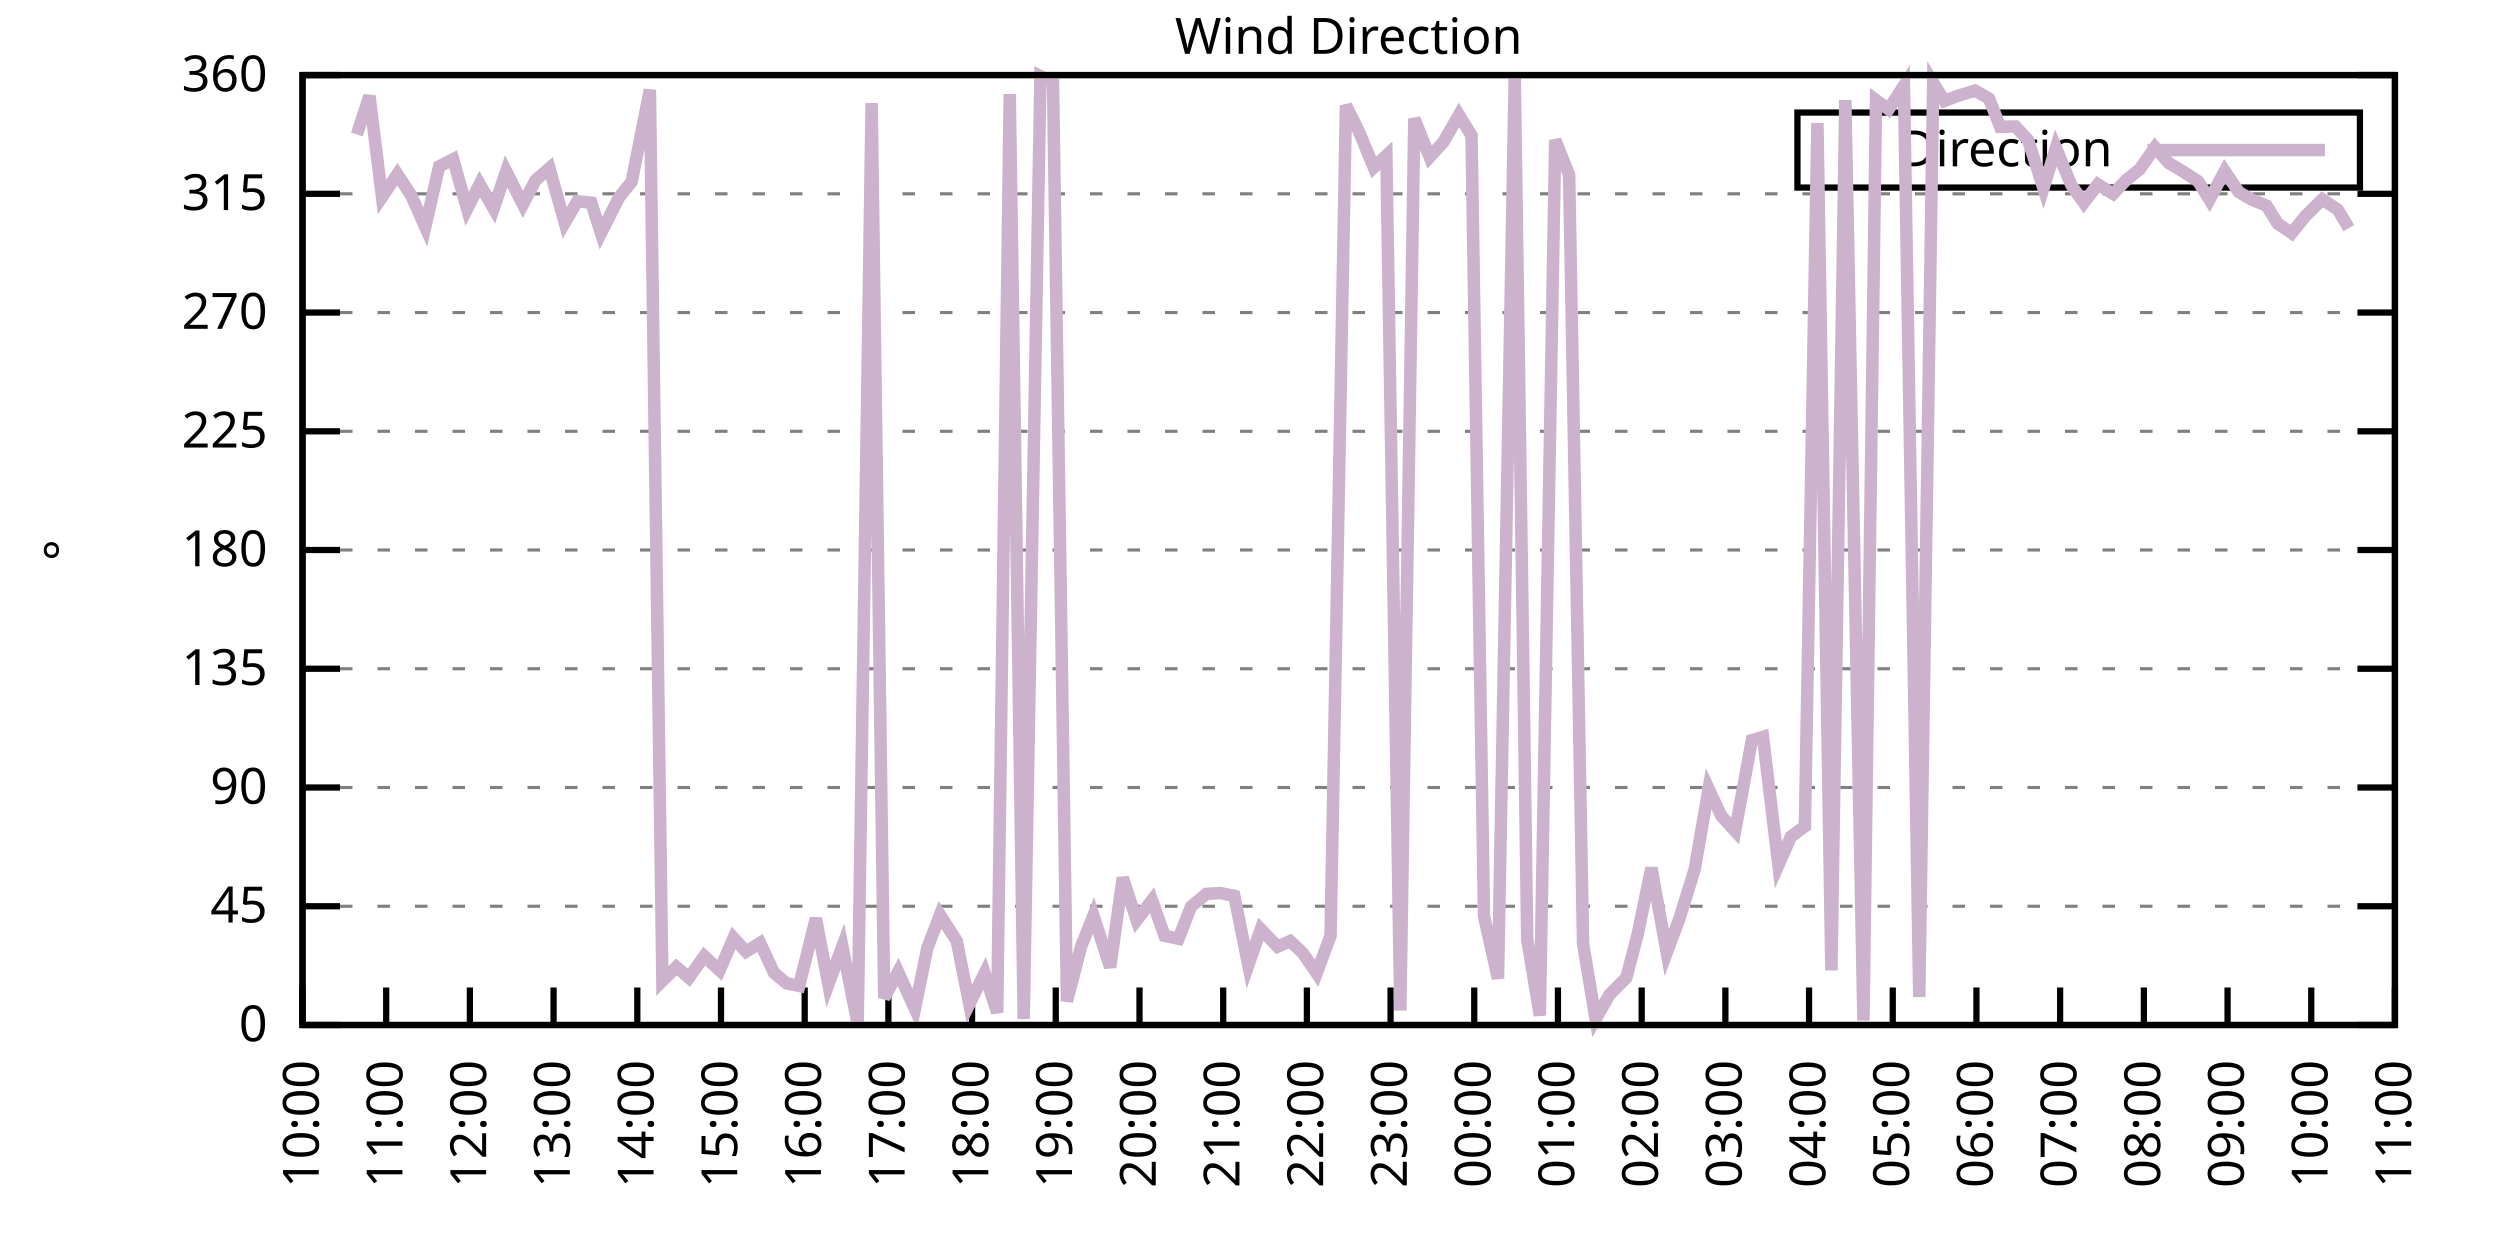
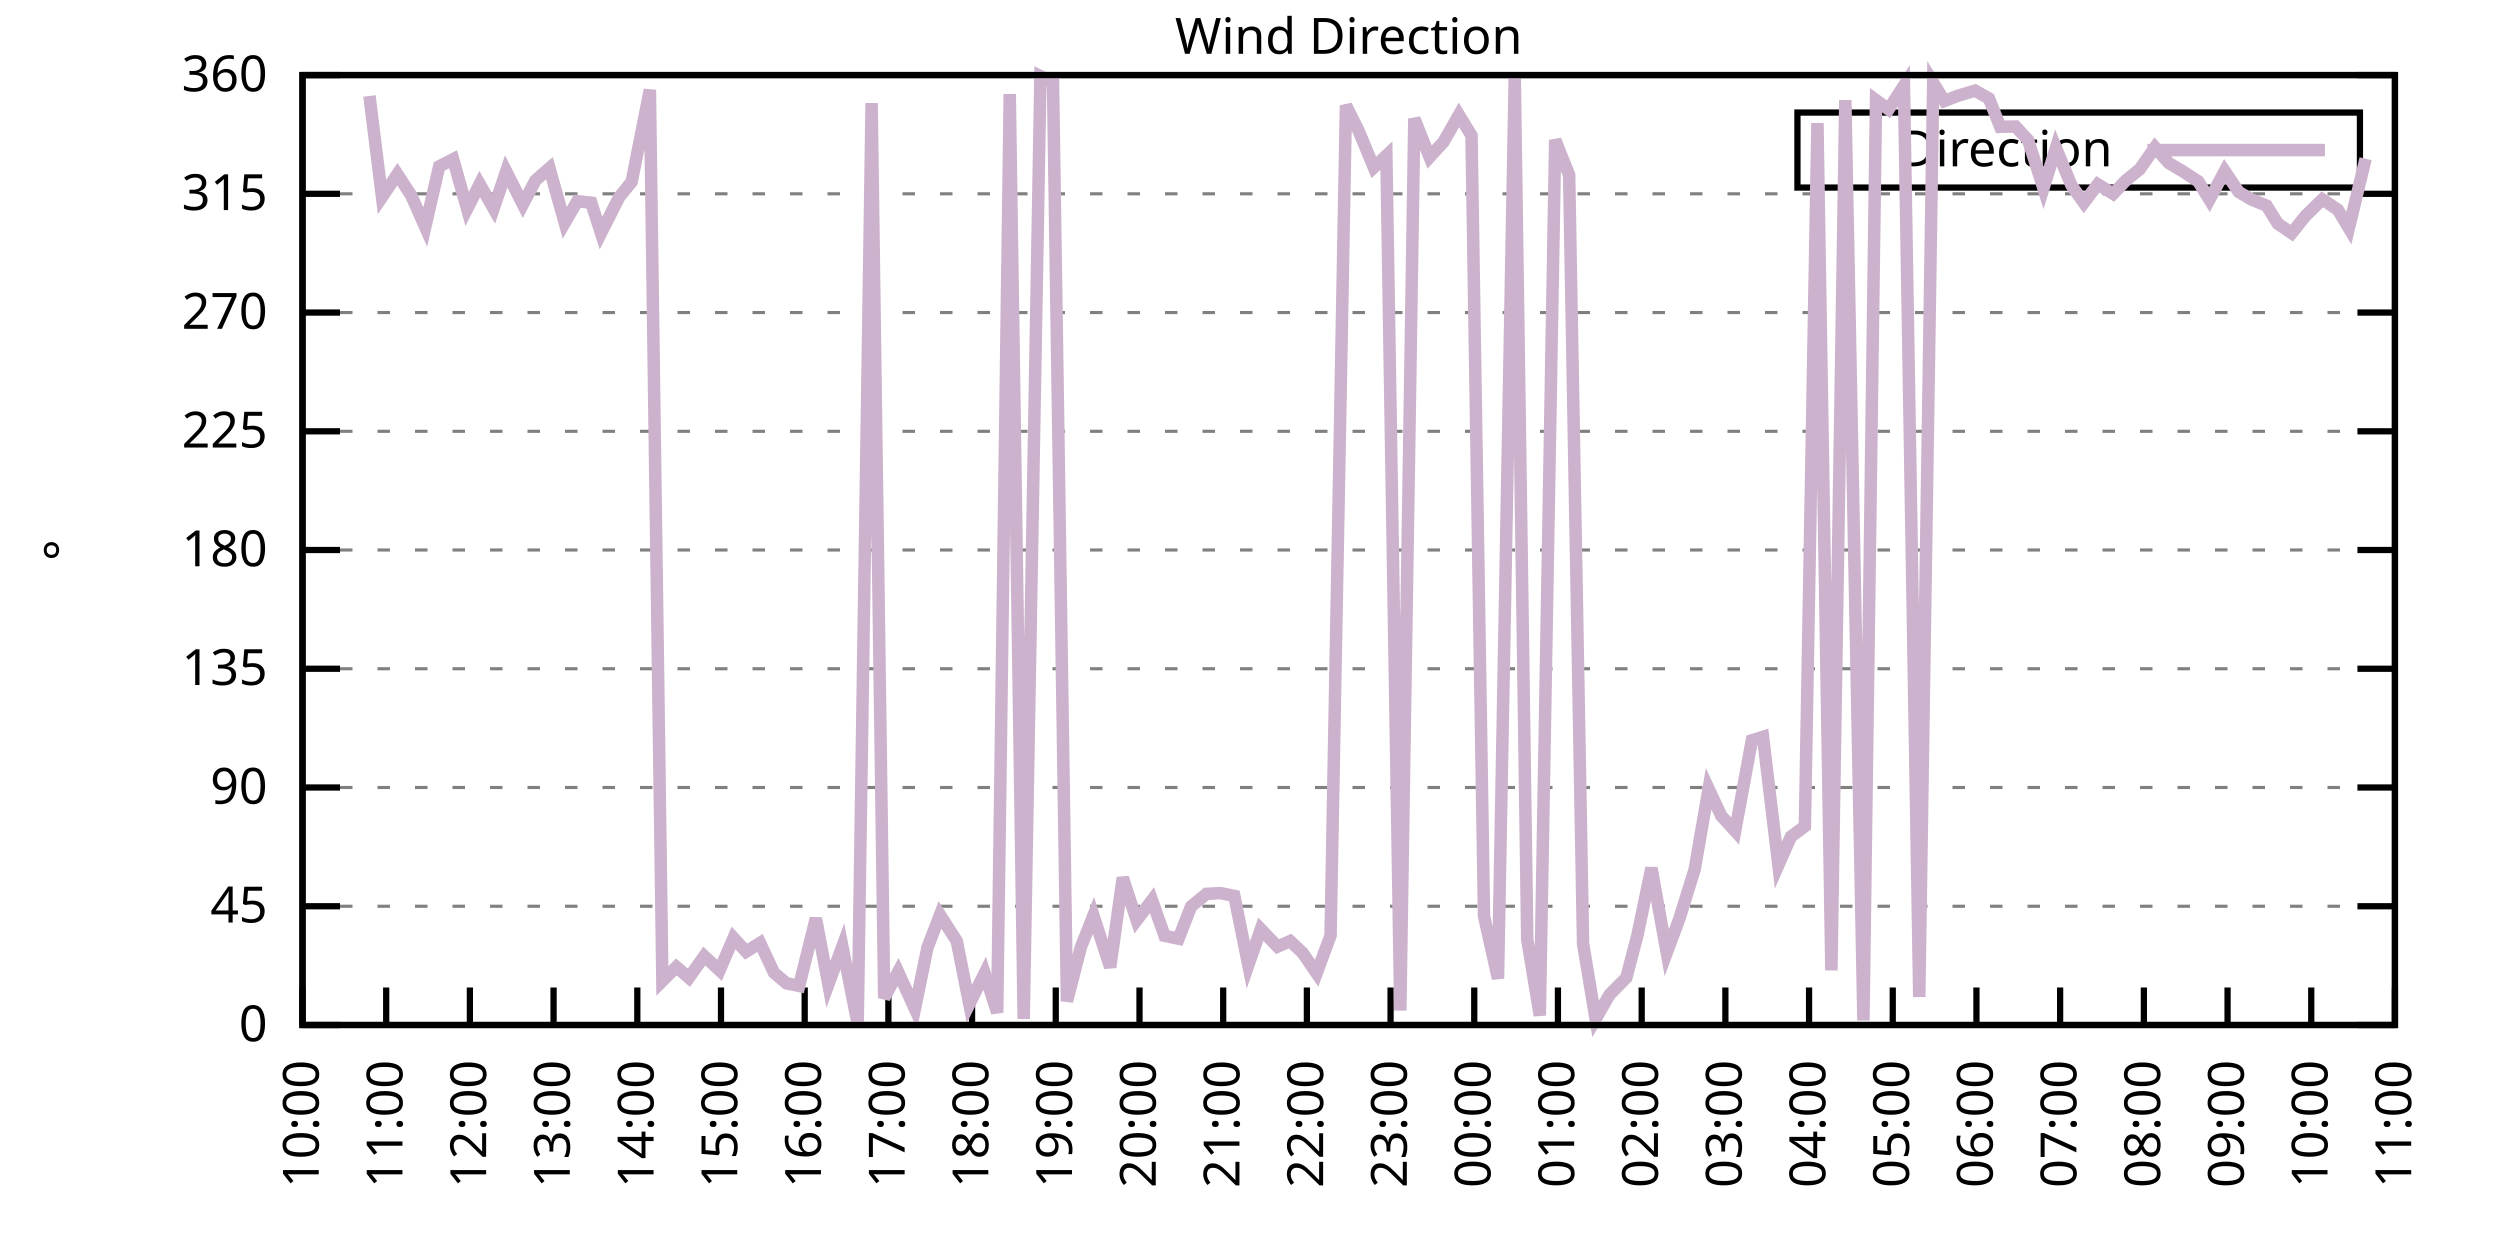
<svg xmlns="http://www.w3.org/2000/svg" xmlns:xlink="http://www.w3.org/1999/xlink" width="400" height="200" viewBox="0 0 400 200">
  <g id="gnuplot_canvas">
    <rect x="0" y="0" width="400" height="200" fill="none" />
    <defs>
      <circle id="gpDot" r="0.5" stroke-width="0.5" stroke="currentColor" />
      <path id="gpPt0" stroke-width="0.333" stroke="currentColor" d="M-1,0 h2 M0,-1 v2" />
      <path id="gpPt1" stroke-width="0.333" stroke="currentColor" d="M-1,-1 L1,1 M1,-1 L-1,1" />
      <path id="gpPt2" stroke-width="0.333" stroke="currentColor" d="M-1,0 L1,0 M0,-1 L0,1 M-1,-1 L1,1 M-1,1 L1,-1" />
      <rect id="gpPt3" stroke-width="0.333" stroke="currentColor" x="-1" y="-1" width="2" height="2" />
      <rect id="gpPt4" stroke-width="0.333" stroke="currentColor" fill="currentColor" x="-1" y="-1" width="2" height="2" />
      <circle id="gpPt5" stroke-width="0.333" stroke="currentColor" cx="0" cy="0" r="1" />
      <use xlink:href="#gpPt5" id="gpPt6" fill="currentColor" stroke="none" />
      <path id="gpPt7" stroke-width="0.333" stroke="currentColor" d="M0,-1.33 L-1.33,0.67 L1.33,0.67 z" />
      <use xlink:href="#gpPt7" id="gpPt8" fill="currentColor" stroke="none" />
      <use xlink:href="#gpPt7" id="gpPt9" stroke="currentColor" transform="rotate(180)" />
      <use xlink:href="#gpPt9" id="gpPt10" fill="currentColor" stroke="none" />
      <use xlink:href="#gpPt3" id="gpPt11" stroke="currentColor" transform="rotate(45)" />
      <use xlink:href="#gpPt11" id="gpPt12" fill="currentColor" stroke="none" />
      <path id="gpPt13" stroke-width="0.333" stroke="currentColor" d="M0,1.330 L1.265,0.411 L0.782,-1.067 L-0.782,-1.076 L-1.265,0.411 z" />
      <use xlink:href="#gpPt13" id="gpPt14" fill="currentColor" stroke="none" />
      <filter id="textbox" filterUnits="objectBoundingBox" x="0" y="0" height="1" width="1">
        <feFlood flood-color="white" flood-opacity="1" result="bgnd" />
        <feComposite in="SourceGraphic" in2="bgnd" operator="atop" />
      </filter>
      <filter id="greybox" filterUnits="objectBoundingBox" x="0" y="0" height="1" width="1">
        <feFlood flood-color="lightgrey" flood-opacity="1" result="grey" />
        <feComposite in="SourceGraphic" in2="grey" operator="atop" />
      </filter>
    </defs>
    <g fill="none" color="white" stroke="currentColor" stroke-width="1.00" stroke-linecap="butt" stroke-linejoin="miter">
</g>
    <g fill="none" color="black" stroke="currentColor" stroke-width="1.00" stroke-linecap="butt" stroke-linejoin="miter">
      <g stroke="none" shape-rendering="crispEdges">
        <polygon fill="rgb(255, 255, 255)" points="48.40,164.00 383.18,164.00 383.18,12.02 48.40,12.02 " />
      </g>
    </g>
    <g fill="none" color="black" stroke="currentColor" stroke-width="1.00" stroke-linecap="butt" stroke-linejoin="miter">
</g>
    <g fill="none" color="black" stroke="black" stroke-width="0.50" stroke-linecap="butt" stroke-linejoin="miter">
</g>
    <g fill="none" color="gray" stroke="currentColor" stroke-width="0.50" stroke-linecap="butt" stroke-linejoin="miter">
      <path stroke="gray" stroke-dasharray="2,4" class="gridline" d="M48.40,164.00 L383.19,164.00  " />
    </g>
    <g fill="none" color="gray" stroke="gray" stroke-width="1.00" stroke-linecap="butt" stroke-linejoin="miter">
</g>
    <g fill="none" color="black" stroke="currentColor" stroke-width="1.00" stroke-linecap="butt" stroke-linejoin="miter">
      <path stroke="black" d="M48.40,164.00 L54.40,164.00 M383.19,164.00 L377.19,164.00  " />
      <g transform="translate(42.80,166.60)" stroke="none" fill="black" font-family="Sans" font-size="8.00" text-anchor="end">
        <text>
          <tspan font-family="Sans"> 0</tspan>
        </text>
      </g>
    </g>
    <g fill="none" color="black" stroke="currentColor" stroke-width="1.00" stroke-linecap="butt" stroke-linejoin="miter">
</g>
    <g fill="none" color="black" stroke="black" stroke-width="0.50" stroke-linecap="butt" stroke-linejoin="miter">
</g>
    <g fill="none" color="gray" stroke="currentColor" stroke-width="0.50" stroke-linecap="butt" stroke-linejoin="miter">
      <path stroke="gray" stroke-dasharray="2,4" class="gridline" d="M48.40,145.00 L383.19,145.00  " />
    </g>
    <g fill="none" color="gray" stroke="gray" stroke-width="1.00" stroke-linecap="butt" stroke-linejoin="miter">
</g>
    <g fill="none" color="black" stroke="currentColor" stroke-width="1.00" stroke-linecap="butt" stroke-linejoin="miter">
      <path stroke="black" d="M48.40,145.00 L54.40,145.00 M383.19,145.00 L377.19,145.00  " />
      <g transform="translate(42.80,147.60)" stroke="none" fill="black" font-family="Sans" font-size="8.00" text-anchor="end">
        <text>
          <tspan font-family="Sans"> 45</tspan>
        </text>
      </g>
    </g>
    <g fill="none" color="black" stroke="currentColor" stroke-width="1.00" stroke-linecap="butt" stroke-linejoin="miter">
</g>
    <g fill="none" color="black" stroke="black" stroke-width="0.50" stroke-linecap="butt" stroke-linejoin="miter">
</g>
    <g fill="none" color="gray" stroke="currentColor" stroke-width="0.50" stroke-linecap="butt" stroke-linejoin="miter">
      <path stroke="gray" stroke-dasharray="2,4" class="gridline" d="M48.40,126.00 L383.19,126.00  " />
    </g>
    <g fill="none" color="gray" stroke="gray" stroke-width="1.00" stroke-linecap="butt" stroke-linejoin="miter">
</g>
    <g fill="none" color="black" stroke="currentColor" stroke-width="1.00" stroke-linecap="butt" stroke-linejoin="miter">
      <path stroke="black" d="M48.40,126.00 L54.40,126.00 M383.19,126.00 L377.19,126.00  " />
      <g transform="translate(42.80,128.60)" stroke="none" fill="black" font-family="Sans" font-size="8.00" text-anchor="end">
        <text>
          <tspan font-family="Sans"> 90</tspan>
        </text>
      </g>
    </g>
    <g fill="none" color="black" stroke="currentColor" stroke-width="1.00" stroke-linecap="butt" stroke-linejoin="miter">
</g>
    <g fill="none" color="black" stroke="black" stroke-width="0.50" stroke-linecap="butt" stroke-linejoin="miter">
</g>
    <g fill="none" color="gray" stroke="currentColor" stroke-width="0.50" stroke-linecap="butt" stroke-linejoin="miter">
      <path stroke="gray" stroke-dasharray="2,4" class="gridline" d="M48.40,107.00 L383.19,107.00  " />
    </g>
    <g fill="none" color="gray" stroke="gray" stroke-width="1.00" stroke-linecap="butt" stroke-linejoin="miter">
</g>
    <g fill="none" color="black" stroke="currentColor" stroke-width="1.00" stroke-linecap="butt" stroke-linejoin="miter">
      <path stroke="black" d="M48.40,107.00 L54.40,107.00 M383.19,107.00 L377.19,107.00  " />
      <g transform="translate(42.80,109.60)" stroke="none" fill="black" font-family="Sans" font-size="8.00" text-anchor="end">
        <text>
          <tspan font-family="Sans"> 135</tspan>
        </text>
      </g>
    </g>
    <g fill="none" color="black" stroke="currentColor" stroke-width="1.00" stroke-linecap="butt" stroke-linejoin="miter">
</g>
    <g fill="none" color="black" stroke="black" stroke-width="0.50" stroke-linecap="butt" stroke-linejoin="miter">
</g>
    <g fill="none" color="gray" stroke="currentColor" stroke-width="0.50" stroke-linecap="butt" stroke-linejoin="miter">
      <path stroke="gray" stroke-dasharray="2,4" class="gridline" d="M48.40,88.00 L383.19,88.00  " />
    </g>
    <g fill="none" color="gray" stroke="gray" stroke-width="1.00" stroke-linecap="butt" stroke-linejoin="miter">
</g>
    <g fill="none" color="black" stroke="currentColor" stroke-width="1.00" stroke-linecap="butt" stroke-linejoin="miter">
      <path stroke="black" d="M48.40,88.00 L54.40,88.00 M383.19,88.00 L377.19,88.00  " />
      <g transform="translate(42.80,90.60)" stroke="none" fill="black" font-family="Sans" font-size="8.00" text-anchor="end">
        <text>
          <tspan font-family="Sans"> 180</tspan>
        </text>
      </g>
    </g>
    <g fill="none" color="black" stroke="currentColor" stroke-width="1.00" stroke-linecap="butt" stroke-linejoin="miter">
</g>
    <g fill="none" color="black" stroke="black" stroke-width="0.50" stroke-linecap="butt" stroke-linejoin="miter">
</g>
    <g fill="none" color="gray" stroke="currentColor" stroke-width="0.50" stroke-linecap="butt" stroke-linejoin="miter">
      <path stroke="gray" stroke-dasharray="2,4" class="gridline" d="M48.40,69.01 L383.19,69.01  " />
    </g>
    <g fill="none" color="gray" stroke="gray" stroke-width="1.00" stroke-linecap="butt" stroke-linejoin="miter">
</g>
    <g fill="none" color="black" stroke="currentColor" stroke-width="1.00" stroke-linecap="butt" stroke-linejoin="miter">
      <path stroke="black" d="M48.40,69.01 L54.40,69.01 M383.19,69.01 L377.19,69.01  " />
      <g transform="translate(42.80,71.61)" stroke="none" fill="black" font-family="Sans" font-size="8.00" text-anchor="end">
        <text>
          <tspan font-family="Sans"> 225</tspan>
        </text>
      </g>
    </g>
    <g fill="none" color="black" stroke="currentColor" stroke-width="1.00" stroke-linecap="butt" stroke-linejoin="miter">
</g>
    <g fill="none" color="black" stroke="black" stroke-width="0.50" stroke-linecap="butt" stroke-linejoin="miter">
</g>
    <g fill="none" color="gray" stroke="currentColor" stroke-width="0.50" stroke-linecap="butt" stroke-linejoin="miter">
      <path stroke="gray" stroke-dasharray="2,4" class="gridline" d="M48.40,50.01 L383.19,50.01  " />
    </g>
    <g fill="none" color="gray" stroke="gray" stroke-width="1.00" stroke-linecap="butt" stroke-linejoin="miter">
</g>
    <g fill="none" color="black" stroke="currentColor" stroke-width="1.00" stroke-linecap="butt" stroke-linejoin="miter">
      <path stroke="black" d="M48.40,50.01 L54.40,50.01 M383.19,50.01 L377.19,50.01  " />
      <g transform="translate(42.80,52.61)" stroke="none" fill="black" font-family="Sans" font-size="8.00" text-anchor="end">
        <text>
          <tspan font-family="Sans"> 270</tspan>
        </text>
      </g>
    </g>
    <g fill="none" color="black" stroke="currentColor" stroke-width="1.00" stroke-linecap="butt" stroke-linejoin="miter">
</g>
    <g fill="none" color="black" stroke="black" stroke-width="0.50" stroke-linecap="butt" stroke-linejoin="miter">
</g>
    <g fill="none" color="gray" stroke="currentColor" stroke-width="0.50" stroke-linecap="butt" stroke-linejoin="miter">
      <path stroke="gray" stroke-dasharray="2,4" class="gridline" d="M48.40,31.01 L383.19,31.01  " />
    </g>
    <g fill="none" color="gray" stroke="gray" stroke-width="1.00" stroke-linecap="butt" stroke-linejoin="miter">
</g>
    <g fill="none" color="black" stroke="currentColor" stroke-width="1.00" stroke-linecap="butt" stroke-linejoin="miter">
      <path stroke="black" d="M48.40,31.01 L54.40,31.01 M383.19,31.01 L377.19,31.01  " />
      <g transform="translate(42.80,33.61)" stroke="none" fill="black" font-family="Sans" font-size="8.00" text-anchor="end">
        <text>
          <tspan font-family="Sans"> 315</tspan>
        </text>
      </g>
    </g>
    <g fill="none" color="black" stroke="currentColor" stroke-width="1.00" stroke-linecap="butt" stroke-linejoin="miter">
</g>
    <g fill="none" color="black" stroke="black" stroke-width="0.50" stroke-linecap="butt" stroke-linejoin="miter">
</g>
    <g fill="none" color="gray" stroke="currentColor" stroke-width="0.50" stroke-linecap="butt" stroke-linejoin="miter">
      <path stroke="gray" stroke-dasharray="2,4" class="gridline" d="M48.40,12.01 L383.19,12.01  " />
    </g>
    <g fill="none" color="gray" stroke="gray" stroke-width="1.00" stroke-linecap="butt" stroke-linejoin="miter">
</g>
    <g fill="none" color="black" stroke="currentColor" stroke-width="1.00" stroke-linecap="butt" stroke-linejoin="miter">
      <path stroke="black" d="M48.40,12.01 L54.40,12.01 M383.19,12.01 L377.19,12.01  " />
      <g transform="translate(42.80,14.61)" stroke="none" fill="black" font-family="Sans" font-size="8.00" text-anchor="end">
        <text>
          <tspan font-family="Sans"> 360</tspan>
        </text>
      </g>
    </g>
    <g fill="none" color="black" stroke="currentColor" stroke-width="1.00" stroke-linecap="butt" stroke-linejoin="miter">
      <path stroke="black" d="M48.40,164.00 L48.40,158.00  " />
      <g transform="translate(51.00,169.60) rotate(270.00)" stroke="none" fill="black" font-family="Sans" font-size="8.00" text-anchor="end">
        <text>
          <tspan font-family="Sans">10:00</tspan>
        </text>
      </g>
    </g>
    <g fill="none" color="black" stroke="currentColor" stroke-width="1.00" stroke-linecap="butt" stroke-linejoin="miter">
      <path stroke="black" d="M61.79,164.00 L61.79,158.00  " />
      <g transform="translate(64.39,169.60) rotate(270.00)" stroke="none" fill="black" font-family="Sans" font-size="8.00" text-anchor="end">
        <text>
          <tspan font-family="Sans">11:00</tspan>
        </text>
      </g>
    </g>
    <g fill="none" color="black" stroke="currentColor" stroke-width="1.00" stroke-linecap="butt" stroke-linejoin="miter">
      <path stroke="black" d="M75.18,164.00 L75.18,158.00  " />
      <g transform="translate(77.78,169.60) rotate(270.00)" stroke="none" fill="black" font-family="Sans" font-size="8.00" text-anchor="end">
        <text>
          <tspan font-family="Sans">12:00</tspan>
        </text>
      </g>
    </g>
    <g fill="none" color="black" stroke="currentColor" stroke-width="1.00" stroke-linecap="butt" stroke-linejoin="miter">
      <path stroke="black" d="M88.57,164.00 L88.57,158.00  " />
      <g transform="translate(91.17,169.60) rotate(270.00)" stroke="none" fill="black" font-family="Sans" font-size="8.00" text-anchor="end">
        <text>
          <tspan font-family="Sans">13:00</tspan>
        </text>
      </g>
    </g>
    <g fill="none" color="black" stroke="currentColor" stroke-width="1.00" stroke-linecap="butt" stroke-linejoin="miter">
      <path stroke="black" d="M101.97,164.00 L101.97,158.00  " />
      <g transform="translate(104.57,169.60) rotate(270.00)" stroke="none" fill="black" font-family="Sans" font-size="8.00" text-anchor="end">
        <text>
          <tspan font-family="Sans">14:00</tspan>
        </text>
      </g>
    </g>
    <g fill="none" color="black" stroke="currentColor" stroke-width="1.00" stroke-linecap="butt" stroke-linejoin="miter">
      <path stroke="black" d="M115.36,164.00 L115.36,158.00  " />
      <g transform="translate(117.96,169.60) rotate(270.00)" stroke="none" fill="black" font-family="Sans" font-size="8.00" text-anchor="end">
        <text>
          <tspan font-family="Sans">15:00</tspan>
        </text>
      </g>
    </g>
    <g fill="none" color="black" stroke="currentColor" stroke-width="1.00" stroke-linecap="butt" stroke-linejoin="miter">
      <path stroke="black" d="M128.75,164.00 L128.75,158.00  " />
      <g transform="translate(131.35,169.60) rotate(270.00)" stroke="none" fill="black" font-family="Sans" font-size="8.00" text-anchor="end">
        <text>
          <tspan font-family="Sans">16:00</tspan>
        </text>
      </g>
    </g>
    <g fill="none" color="black" stroke="currentColor" stroke-width="1.00" stroke-linecap="butt" stroke-linejoin="miter">
      <path stroke="black" d="M142.14,164.00 L142.14,158.00  " />
      <g transform="translate(144.74,169.60) rotate(270.00)" stroke="none" fill="black" font-family="Sans" font-size="8.00" text-anchor="end">
        <text>
          <tspan font-family="Sans">17:00</tspan>
        </text>
      </g>
    </g>
    <g fill="none" color="black" stroke="currentColor" stroke-width="1.00" stroke-linecap="butt" stroke-linejoin="miter">
      <path stroke="black" d="M155.53,164.00 L155.53,158.00  " />
      <g transform="translate(158.13,169.60) rotate(270.00)" stroke="none" fill="black" font-family="Sans" font-size="8.00" text-anchor="end">
        <text>
          <tspan font-family="Sans">18:00</tspan>
        </text>
      </g>
    </g>
    <g fill="none" color="black" stroke="currentColor" stroke-width="1.00" stroke-linecap="butt" stroke-linejoin="miter">
      <path stroke="black" d="M168.92,164.00 L168.92,158.00  " />
      <g transform="translate(171.52,169.60) rotate(270.00)" stroke="none" fill="black" font-family="Sans" font-size="8.00" text-anchor="end">
        <text>
          <tspan font-family="Sans">19:00</tspan>
        </text>
      </g>
    </g>
    <g fill="none" color="black" stroke="currentColor" stroke-width="1.00" stroke-linecap="butt" stroke-linejoin="miter">
      <path stroke="black" d="M182.32,164.00 L182.32,158.00  " />
      <g transform="translate(184.92,169.60) rotate(270.00)" stroke="none" fill="black" font-family="Sans" font-size="8.00" text-anchor="end">
        <text>
          <tspan font-family="Sans">20:00</tspan>
        </text>
      </g>
    </g>
    <g fill="none" color="black" stroke="currentColor" stroke-width="1.00" stroke-linecap="butt" stroke-linejoin="miter">
      <path stroke="black" d="M195.71,164.00 L195.71,158.00  " />
      <g transform="translate(198.31,169.60) rotate(270.00)" stroke="none" fill="black" font-family="Sans" font-size="8.00" text-anchor="end">
        <text>
          <tspan font-family="Sans">21:00</tspan>
        </text>
      </g>
    </g>
    <g fill="none" color="black" stroke="currentColor" stroke-width="1.00" stroke-linecap="butt" stroke-linejoin="miter">
      <path stroke="black" d="M209.10,164.00 L209.10,158.00  " />
      <g transform="translate(211.70,169.60) rotate(270.00)" stroke="none" fill="black" font-family="Sans" font-size="8.00" text-anchor="end">
        <text>
          <tspan font-family="Sans">22:00</tspan>
        </text>
      </g>
    </g>
    <g fill="none" color="black" stroke="currentColor" stroke-width="1.00" stroke-linecap="butt" stroke-linejoin="miter">
      <path stroke="black" d="M222.49,164.00 L222.49,158.00  " />
      <g transform="translate(225.09,169.60) rotate(270.00)" stroke="none" fill="black" font-family="Sans" font-size="8.00" text-anchor="end">
        <text>
          <tspan font-family="Sans">23:00</tspan>
        </text>
      </g>
    </g>
    <g fill="none" color="black" stroke="currentColor" stroke-width="1.00" stroke-linecap="butt" stroke-linejoin="miter">
      <path stroke="black" d="M235.88,164.00 L235.88,158.00  " />
      <g transform="translate(238.48,169.60) rotate(270.00)" stroke="none" fill="black" font-family="Sans" font-size="8.00" text-anchor="end">
        <text>
          <tspan font-family="Sans">00:00</tspan>
        </text>
      </g>
    </g>
    <g fill="none" color="black" stroke="currentColor" stroke-width="1.00" stroke-linecap="butt" stroke-linejoin="miter">
      <path stroke="black" d="M249.27,164.00 L249.27,158.00  " />
      <g transform="translate(251.87,169.60) rotate(270.00)" stroke="none" fill="black" font-family="Sans" font-size="8.00" text-anchor="end">
        <text>
          <tspan font-family="Sans">01:00</tspan>
        </text>
      </g>
    </g>
    <g fill="none" color="black" stroke="currentColor" stroke-width="1.00" stroke-linecap="butt" stroke-linejoin="miter">
      <path stroke="black" d="M262.67,164.00 L262.67,158.00  " />
      <g transform="translate(265.27,169.60) rotate(270.00)" stroke="none" fill="black" font-family="Sans" font-size="8.00" text-anchor="end">
        <text>
          <tspan font-family="Sans">02:00</tspan>
        </text>
      </g>
    </g>
    <g fill="none" color="black" stroke="currentColor" stroke-width="1.00" stroke-linecap="butt" stroke-linejoin="miter">
      <path stroke="black" d="M276.06,164.00 L276.06,158.00  " />
      <g transform="translate(278.66,169.60) rotate(270.00)" stroke="none" fill="black" font-family="Sans" font-size="8.00" text-anchor="end">
        <text>
          <tspan font-family="Sans">03:00</tspan>
        </text>
      </g>
    </g>
    <g fill="none" color="black" stroke="currentColor" stroke-width="1.00" stroke-linecap="butt" stroke-linejoin="miter">
      <path stroke="black" d="M289.45,164.00 L289.45,158.00  " />
      <g transform="translate(292.05,169.60) rotate(270.00)" stroke="none" fill="black" font-family="Sans" font-size="8.00" text-anchor="end">
        <text>
          <tspan font-family="Sans">04:00</tspan>
        </text>
      </g>
    </g>
    <g fill="none" color="black" stroke="currentColor" stroke-width="1.00" stroke-linecap="butt" stroke-linejoin="miter">
      <path stroke="black" d="M302.84,164.00 L302.84,158.00  " />
      <g transform="translate(305.44,169.60) rotate(270.00)" stroke="none" fill="black" font-family="Sans" font-size="8.00" text-anchor="end">
        <text>
          <tspan font-family="Sans">05:00</tspan>
        </text>
      </g>
    </g>
    <g fill="none" color="black" stroke="currentColor" stroke-width="1.00" stroke-linecap="butt" stroke-linejoin="miter">
      <path stroke="black" d="M316.23,164.00 L316.23,158.00  " />
      <g transform="translate(318.83,169.60) rotate(270.00)" stroke="none" fill="black" font-family="Sans" font-size="8.00" text-anchor="end">
        <text>
          <tspan font-family="Sans">06:00</tspan>
        </text>
      </g>
    </g>
    <g fill="none" color="black" stroke="currentColor" stroke-width="1.00" stroke-linecap="butt" stroke-linejoin="miter">
      <path stroke="black" d="M329.62,164.00 L329.62,158.00  " />
      <g transform="translate(332.22,169.60) rotate(270.00)" stroke="none" fill="black" font-family="Sans" font-size="8.00" text-anchor="end">
        <text>
          <tspan font-family="Sans">07:00</tspan>
        </text>
      </g>
    </g>
    <g fill="none" color="black" stroke="currentColor" stroke-width="1.00" stroke-linecap="butt" stroke-linejoin="miter">
      <path stroke="black" d="M343.02,164.00 L343.02,158.00  " />
      <g transform="translate(345.62,169.60) rotate(270.00)" stroke="none" fill="black" font-family="Sans" font-size="8.00" text-anchor="end">
        <text>
          <tspan font-family="Sans">08:00</tspan>
        </text>
      </g>
    </g>
    <g fill="none" color="black" stroke="currentColor" stroke-width="1.00" stroke-linecap="butt" stroke-linejoin="miter">
      <path stroke="black" d="M356.41,164.00 L356.41,158.00  " />
      <g transform="translate(359.01,169.60) rotate(270.00)" stroke="none" fill="black" font-family="Sans" font-size="8.00" text-anchor="end">
        <text>
          <tspan font-family="Sans">09:00</tspan>
        </text>
      </g>
    </g>
    <g fill="none" color="black" stroke="currentColor" stroke-width="1.00" stroke-linecap="butt" stroke-linejoin="miter">
      <path stroke="black" d="M369.80,164.00 L369.80,158.00  " />
      <g transform="translate(372.40,169.60) rotate(270.00)" stroke="none" fill="black" font-family="Sans" font-size="8.00" text-anchor="end">
        <text>
          <tspan font-family="Sans">10:00</tspan>
        </text>
      </g>
    </g>
    <g fill="none" color="black" stroke="currentColor" stroke-width="1.00" stroke-linecap="butt" stroke-linejoin="miter">
      <path stroke="black" d="M383.19,164.00 L383.19,158.00  " />
      <g transform="translate(385.79,169.60) rotate(270.00)" stroke="none" fill="black" font-family="Sans" font-size="8.00" text-anchor="end">
        <text>
          <tspan font-family="Sans">11:00</tspan>
        </text>
      </g>
    </g>
    <g fill="none" color="black" stroke="currentColor" stroke-width="1.00" stroke-linecap="butt" stroke-linejoin="miter">
</g>
    <g fill="none" color="black" stroke="currentColor" stroke-width="1.00" stroke-linecap="butt" stroke-linejoin="miter">
      <path stroke="black" d="M48.40,12.01 L48.40,164.00 L383.19,164.00 L383.19,12.01 L48.40,12.01 Z  " />
    </g>
    <g fill="none" color="black" stroke="currentColor" stroke-width="1.00" stroke-linecap="butt" stroke-linejoin="miter">
</g>
    <g fill="none" color="black" stroke="currentColor" stroke-width="1.00" stroke-linecap="butt" stroke-linejoin="miter">
      <path stroke="black" d="M287.59,30.01 L287.59,18.01 L377.59,18.01 L377.59,30.01 L287.59,30.01 Z  " />
    </g>
    <g id="Wind_direction_plot_1">
      <g fill="none" color="white" stroke="black" stroke-width="2.00" stroke-linecap="butt" stroke-linejoin="miter">
</g>
      <g fill="none" color="black" stroke="currentColor" stroke-width="2.00" stroke-linecap="butt" stroke-linejoin="miter">
        <g transform="translate(337.99,26.61)" stroke="none" fill="black" font-family="Sans" font-size="8.00" text-anchor="end">
          <text>
            <tspan font-family="Sans">Direction</tspan>
          </text>
        </g>
      </g>
      <g fill="none" color="black" stroke="currentColor" stroke-width="2.00" stroke-linecap="butt" stroke-linejoin="miter">
-         <path stroke="rgb(204, 178, 204)" d="M343.59,24.01 L371.99,24.01 M57.10,21.51 L59.11,15.35 L61.12,31.52 L63.58,27.88 L65.81,31.30 L68.04,36.33   L70.27,26.62 L72.50,25.48 L74.74,33.42 L76.75,29.45 L78.98,33.37 L80.99,27.42 L83.66,32.70 L85.67,28.86   L87.91,26.91 L90.36,35.65 L92.37,32.19 L94.60,32.44 L96.16,37.30 L99.06,31.56 L101.07,29.07 L103.98,14.37   L105.98,156.95 L108.22,154.71 L110.22,156.44 L112.68,152.98 L115.13,155.26 L117.37,150.07 L119.38,152.26 L121.61,150.87   L123.84,155.64 L125.85,157.33 L127.86,157.75 L130.54,146.94 L132.54,157.50 L134.78,151.42 L137.23,163.83 L139.46,16.49   L141.47,159.69 L143.70,155.51 L146.38,161.42 L148.39,151.63 L150.40,146.39 L153.08,150.57 L155.09,160.66 L157.54,155.72   L159.55,162.02 L161.56,15.05 L163.79,163.03 L166.47,12.18 L168.48,13.19 L170.71,160.20 L172.94,151.55 L174.95,146.48   L177.63,154.75 L179.64,140.44 L181.87,147.24 L184.32,144.03 L186.33,149.73 L188.57,150.19 L190.57,145.04 L193.03,143.02   L195.26,142.89 L197.49,143.35 L199.73,154.42 L201.73,148.67 L204.41,151.46 L206.42,150.57 L208.43,152.47 L210.66,155.72   L212.89,149.69 L215.35,16.87 L217.36,20.88 L219.81,26.79 L221.82,24.89 L224.05,161.68 L226.29,18.98 L228.74,25.14   L230.97,22.69 L233.43,18.39 L235.44,21.68 L237.44,146.56 L239.68,156.57 L242.36,12.26 L244.36,150.32 L246.37,162.48   L248.83,22.40 L251.06,27.97 L253.29,151.00 L255.30,163.03 L257.53,159.14 L260.21,156.44 L262.00,149.60 L264.23,138.88   L266.68,152.43 L268.69,147.03 L271.15,139.09 L273.38,126.21 L275.39,130.52 L277.62,132.97 L280.30,118.45 L282.08,117.90   L284.54,138.42 L286.55,133.86 L288.78,132.21 L290.79,19.69 L293.02,155.26 L295.25,16.02 L298.15,163.28 L300.16,16.02   L302.17,17.50 L304.63,13.70 L307.08,159.52 L309.31,13.23 L311.10,16.15 L313.33,15.30 L316.01,14.50 L318.24,15.77   L320.03,20.29 L322.48,20.24 L324.49,22.40 L326.95,30.12 L328.95,23.66 L331.41,29.62 L333.42,32.44 L335.65,29.49   L338.10,31.01 L340.11,28.90 L342.35,27.08 L344.80,23.58 L347.03,26.11 L349.26,27.42 L351.72,29.02 L353.51,31.94   L355.96,27.38 L358.19,30.71 L360.20,31.90 L362.66,32.91 L364.44,35.78 L366.67,37.30 L368.91,34.51 L371.58,31.90   L374.04,33.54 L375.82,36.50  " />
+         <path stroke="rgb(204, 178, 204)" d="M343.59,24.01 L371.99,24.01 M59.11,15.35 L61.12,31.52 L63.58,27.88 L65.81,31.30 L68.04,36.33 L70.27,26.62   L72.50,25.48 L74.74,33.42 L76.75,29.45 L78.98,33.37 L80.99,27.42 L83.66,32.70 L85.67,28.86 L87.91,26.91   L90.36,35.65 L92.37,32.19 L94.60,32.44 L96.16,37.30 L99.06,31.56 L101.07,29.07 L103.98,14.37 L105.98,156.95   L108.22,154.71 L110.22,156.44 L112.68,152.98 L115.13,155.26 L117.37,150.07 L119.38,152.26 L121.61,150.87 L123.84,155.64   L125.85,157.33 L127.86,157.75 L130.54,146.94 L132.54,157.50 L134.78,151.42 L137.23,163.83 L139.46,16.49 L141.47,159.69   L143.70,155.51 L146.38,161.42 L148.39,151.63 L150.40,146.39 L153.08,150.57 L155.09,160.66 L157.54,155.72 L159.55,162.02   L161.56,15.05 L163.79,163.03 L166.47,12.18 L168.48,13.19 L170.71,160.20 L172.94,151.55 L174.95,146.48 L177.63,154.75   L179.64,140.44 L181.87,147.24 L184.32,144.03 L186.33,149.73 L188.57,150.19 L190.57,145.04 L193.03,143.02 L195.26,142.89   L197.49,143.35 L199.73,154.42 L201.73,148.67 L204.41,151.46 L206.42,150.57 L208.43,152.47 L210.66,155.72 L212.89,149.69   L215.35,16.87 L217.36,20.88 L219.81,26.79 L221.82,24.89 L224.05,161.68 L226.29,18.98 L228.74,25.14 L230.97,22.69   L233.43,18.39 L235.44,21.68 L237.44,146.56 L239.68,156.57 L242.36,12.26 L244.36,150.32 L246.37,162.48 L248.83,22.40   L251.06,27.97 L253.29,151.00 L255.30,163.03 L257.53,159.14 L260.21,156.44 L262.00,149.60 L264.23,138.88 L266.68,152.43   L268.69,147.03 L271.15,139.09 L273.38,126.21 L275.39,130.52 L277.62,132.97 L280.30,118.45 L282.08,117.90 L284.54,138.42   L286.55,133.86 L288.78,132.21 L290.79,19.69 L293.02,155.26 L295.25,16.02 L298.15,163.28 L300.16,16.02 L302.17,17.50   L304.63,13.70 L307.08,159.52 L309.31,13.23 L311.10,16.15 L313.33,15.30 L316.01,14.50 L318.24,15.77 L320.03,20.29   L322.48,20.24 L324.49,22.40 L326.95,30.12 L328.95,23.66 L331.41,29.62 L333.42,32.44 L335.65,29.49 L338.10,31.01   L340.11,28.90 L342.35,27.08 L344.80,23.58 L347.03,26.11 L349.26,27.42 L351.72,29.02 L353.51,31.94 L355.96,27.38   L358.19,30.71 L360.20,31.90 L362.66,32.91 L364.44,35.78 L366.67,37.30 L368.91,34.51 L371.58,31.90 L374.04,33.54   L375.82,36.50 L378.50,25.39  " />
      </g>
    </g>
    <g fill="none" color="black" stroke="currentColor" stroke-width="2.00" stroke-linecap="butt" stroke-linejoin="miter">
</g>
    <g fill="none" color="black" stroke="black" stroke-width="1.00" stroke-linecap="butt" stroke-linejoin="miter">
</g>
    <g fill="none" color="black" stroke="currentColor" stroke-width="1.00" stroke-linecap="butt" stroke-linejoin="miter">
      <path stroke="black" d="M48.40,12.01 L48.40,164.00 L383.19,164.00 L383.19,12.01 L48.40,12.01 Z  " />
      <g transform="translate(12.80,88.01) rotate(270.00)" stroke="none" fill="black" font-family="Sans" font-size="8.00" text-anchor="middle">
        <text>
          <tspan font-family="Sans">°</tspan>
        </text>
      </g>
    </g>
    <g fill="none" color="black" stroke="currentColor" stroke-width="1.00" stroke-linecap="butt" stroke-linejoin="miter">
</g>
    <g fill="none" color="black" stroke="currentColor" stroke-width="1.00" stroke-linecap="butt" stroke-linejoin="miter">
      <g transform="translate(215.79,8.61)" stroke="none" fill="black" font-family="Sans" font-size="8.00" text-anchor="middle">
        <text>
          <tspan font-family="Sans">Wind Direction</tspan>
        </text>
      </g>
    </g>
    <g fill="none" color="black" stroke="currentColor" stroke-width="1.00" stroke-linecap="butt" stroke-linejoin="miter">
</g>
  </g>
</svg>
